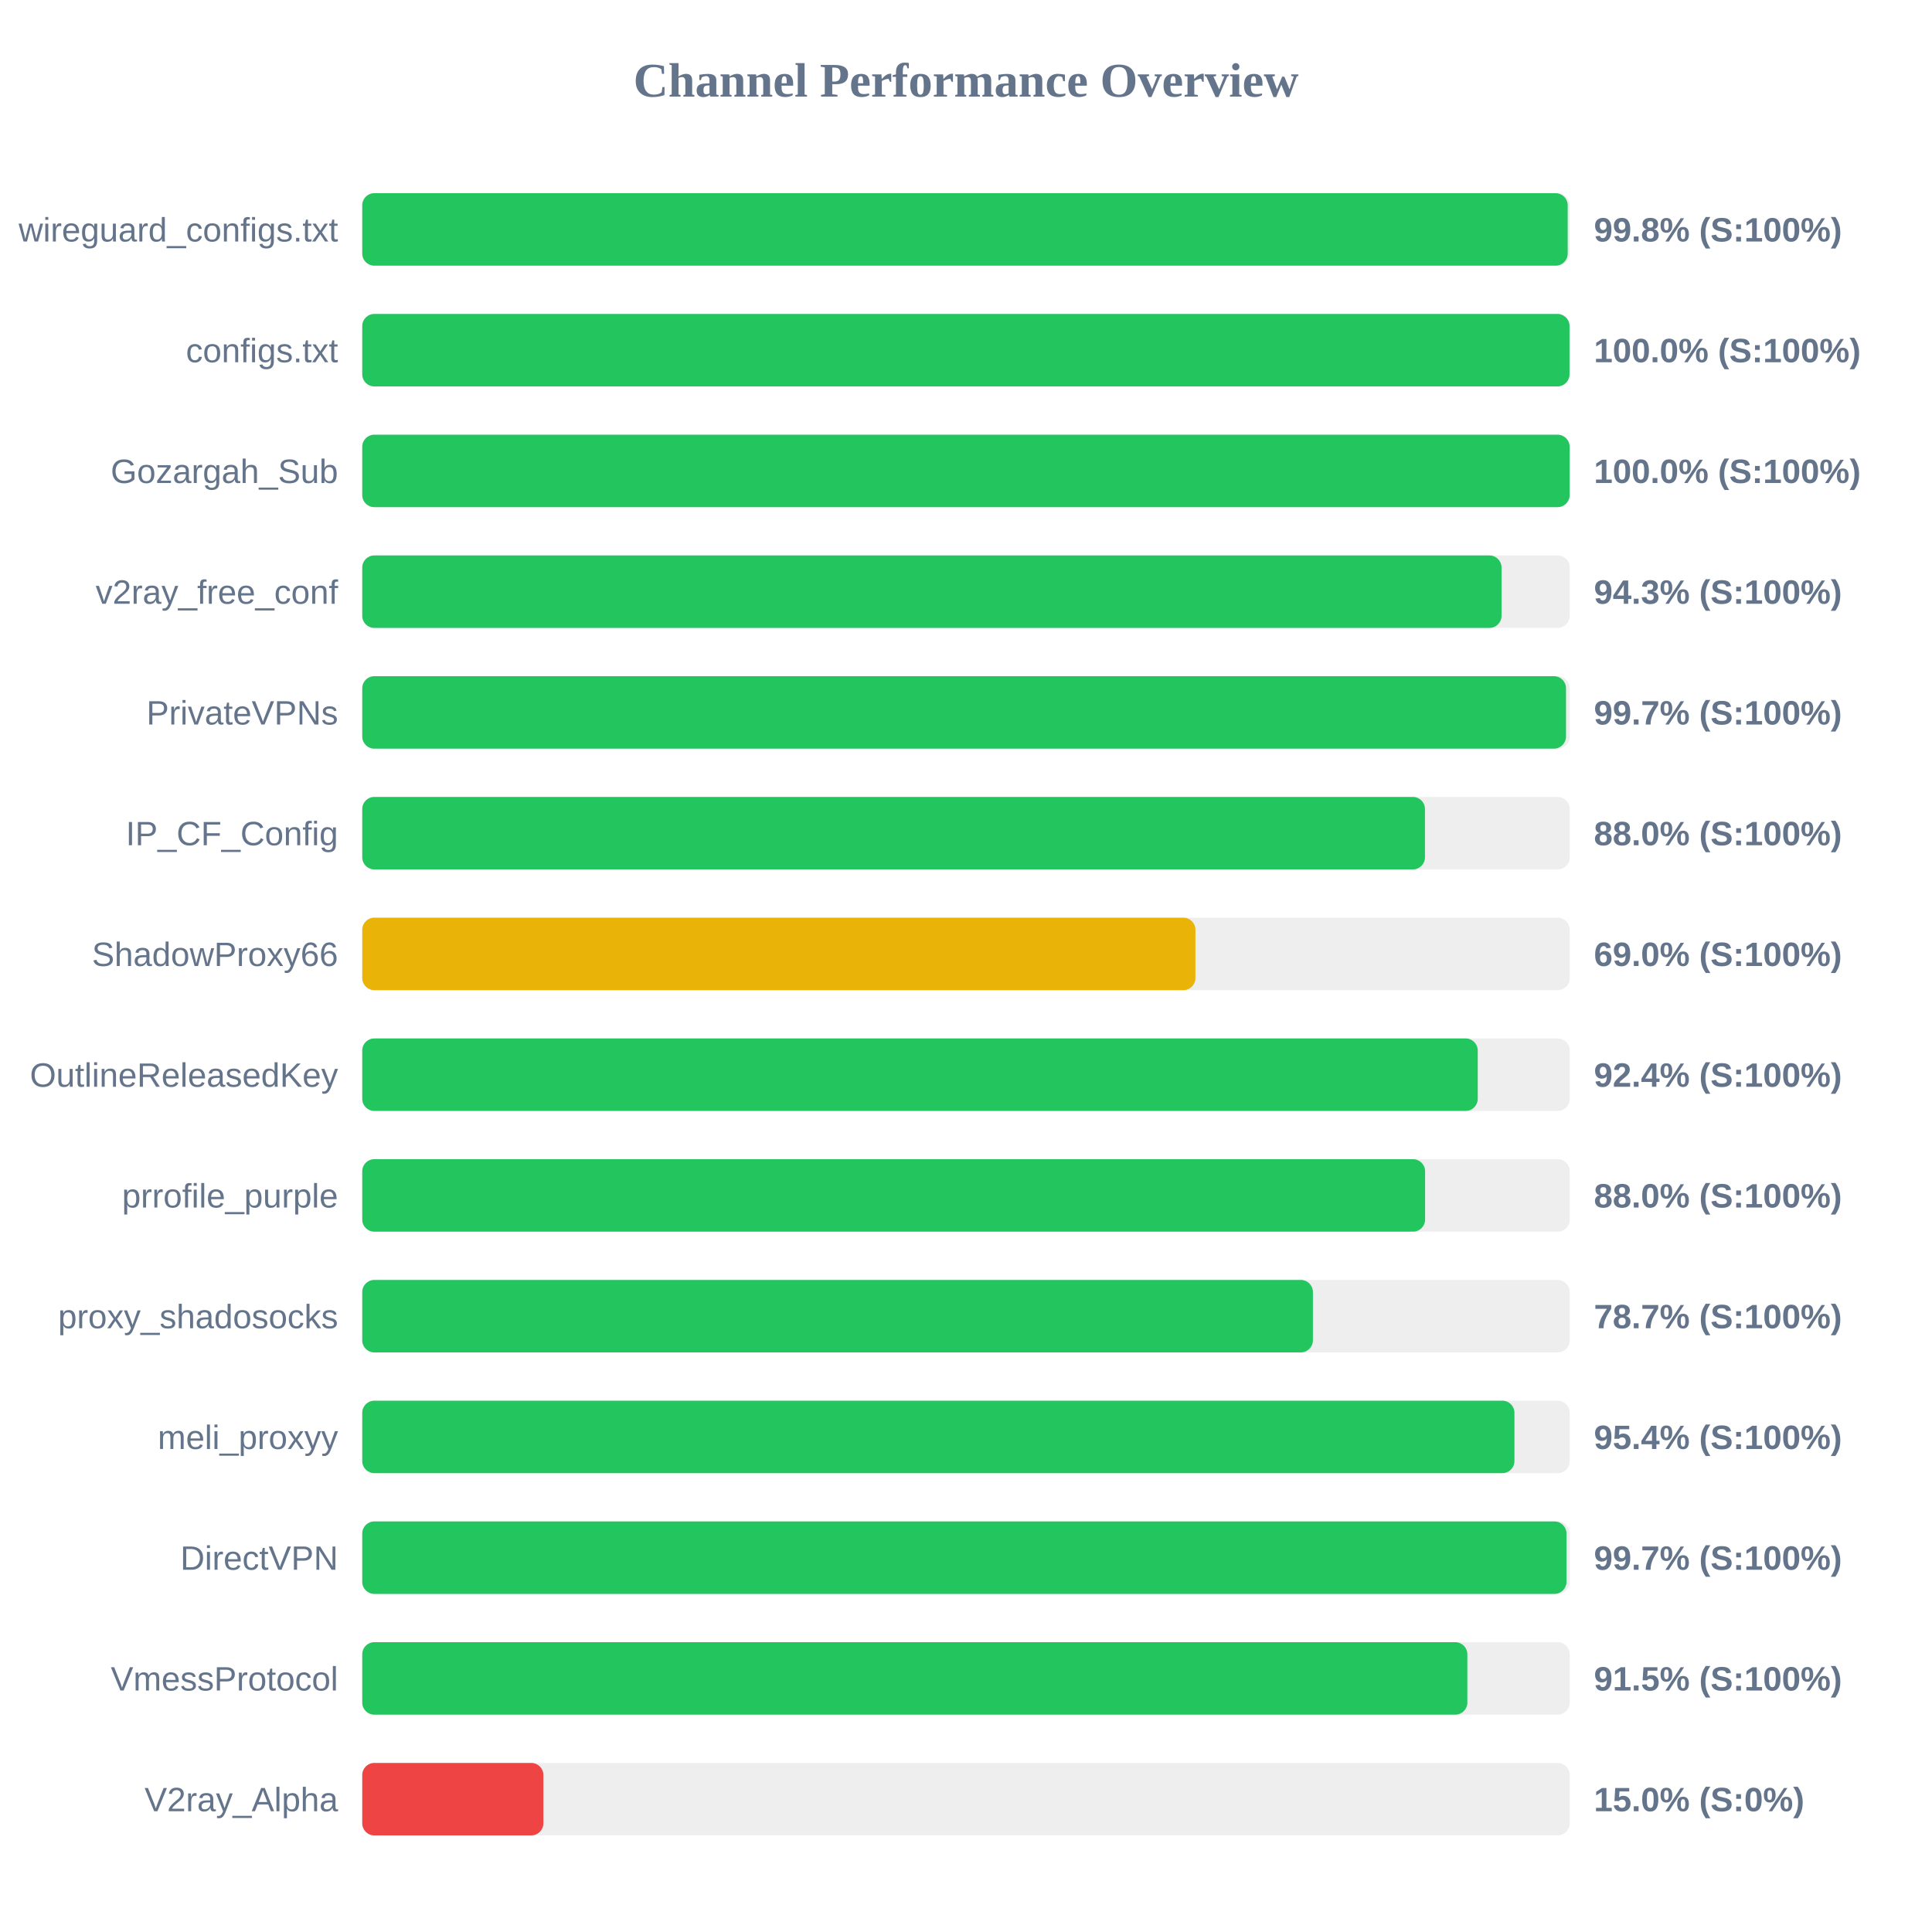
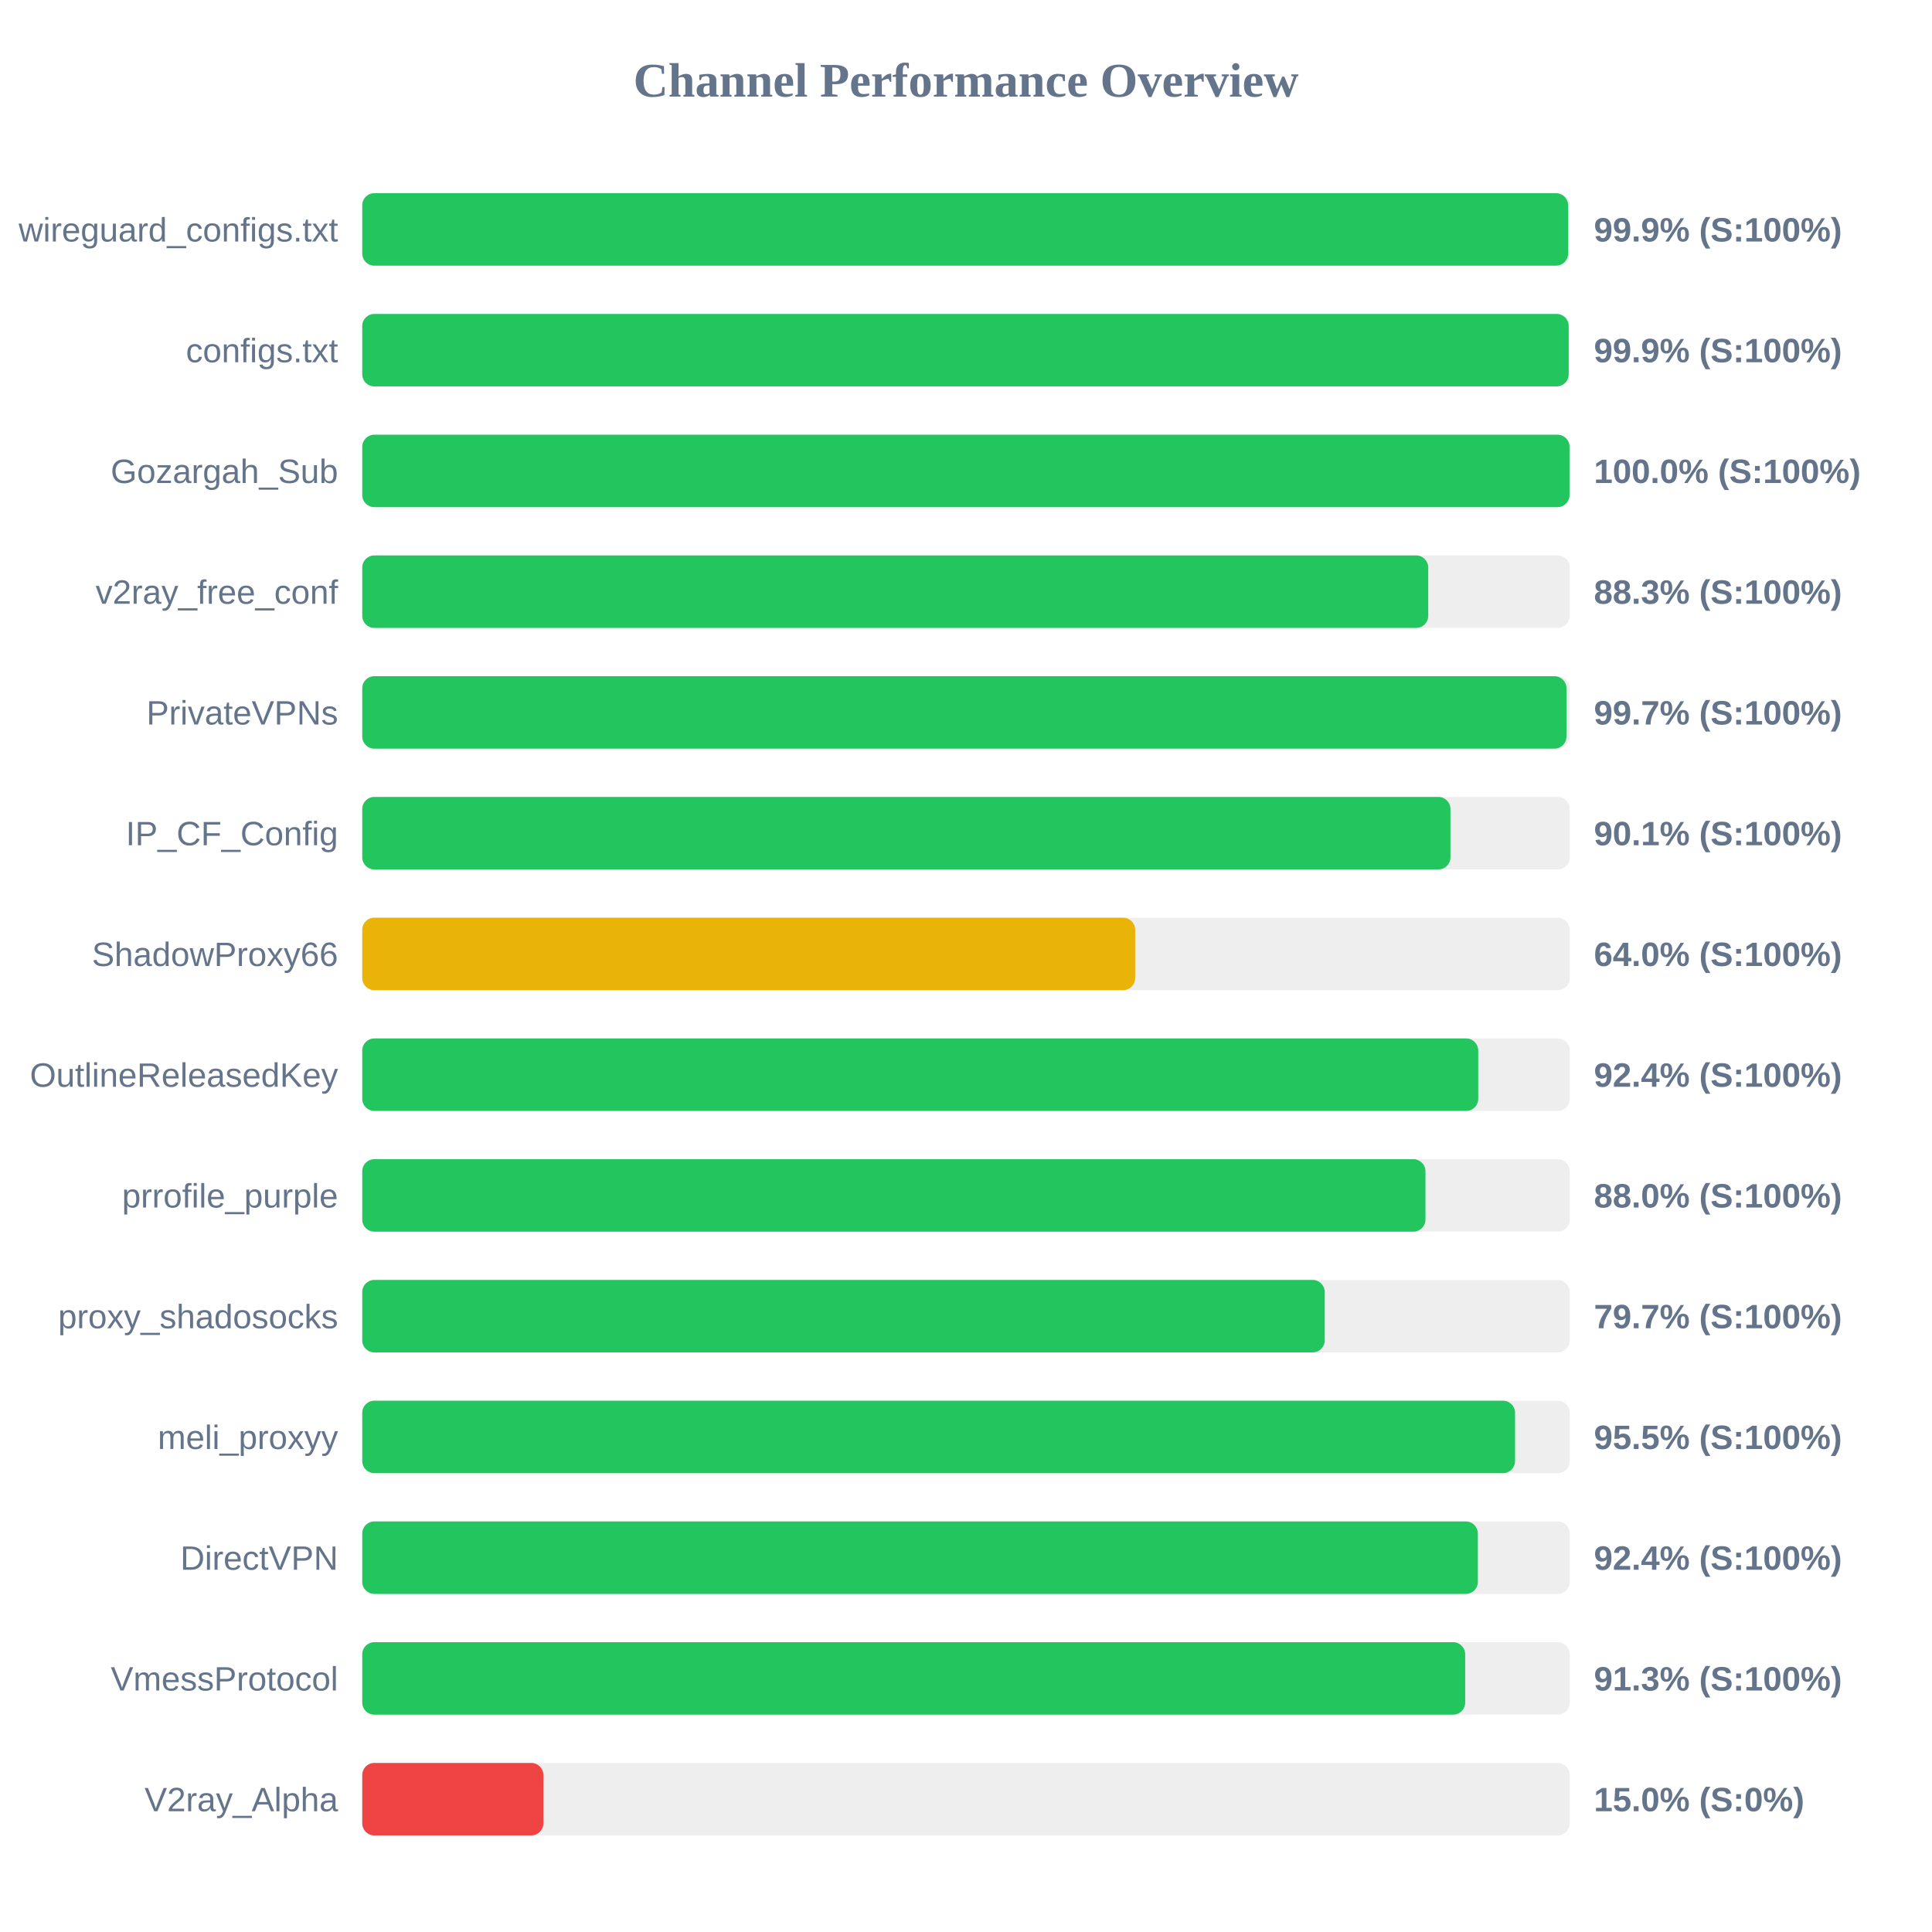
<svg xmlns="http://www.w3.org/2000/svg" width="800" height="800" version="1.1">
  <style>
        .row { font: 14px Arial; fill: #64748b; }
        .score { font: bold 14px Arial; fill: #64748b; }
    </style>
  <text x="400" y="40" text-anchor="middle" font-size="20px" font-weight="bold" fill="#64748b">Channel Performance Overview</text>
  <rect x="150" y="80" width="500" height="30" fill="#eee" rx="5" />
-   <rect x="150" y="80" width="499.15" height="30" fill="#22c55e" rx="5" />
+   <rect x="150" y="80" width="499.3" height="30" fill="#22c55e" rx="5" />
  <text x="140" y="100" text-anchor="end" class="row">wireguard_configs.txt</text>
-   <text x="660" y="100" text-anchor="start" class="score">99.8% (S:100%)</text>
+   <text x="660" y="100" text-anchor="start" class="score">99.9% (S:100%)</text>
  <rect x="150" y="130" width="500" height="30" fill="#eee" rx="5" />
-   <rect x="150" y="130" width="499.9" height="30" fill="#22c55e" rx="5" />
+   <rect x="150" y="130" width="499.55" height="30" fill="#22c55e" rx="5" />
  <text x="140" y="150" text-anchor="end" class="row">configs.txt</text>
-   <text x="660" y="150" text-anchor="start" class="score">100.0% (S:100%)</text>
+   <text x="660" y="150" text-anchor="start" class="score">99.9% (S:100%)</text>
  <rect x="150" y="180" width="500" height="30" fill="#eee" rx="5" />
-   <rect x="150" y="180" width="499.95" height="30" fill="#22c55e" rx="5" />
+   <rect x="150" y="180" width="499.9" height="30" fill="#22c55e" rx="5" />
  <text x="140" y="200" text-anchor="end" class="row">Gozargah_Sub</text>
  <text x="660" y="200" text-anchor="start" class="score">100.0% (S:100%)</text>
  <rect x="150" y="230" width="500" height="30" fill="#eee" rx="5" />
-   <rect x="150" y="230" width="471.75" height="30" fill="#22c55e" rx="5" />
+   <rect x="150" y="230" width="441.4" height="30" fill="#22c55e" rx="5" />
  <text x="140" y="250" text-anchor="end" class="row">v2ray_free_conf</text>
-   <text x="660" y="250" text-anchor="start" class="score">94.3% (S:100%)</text>
+   <text x="660" y="250" text-anchor="start" class="score">88.3% (S:100%)</text>
  <rect x="150" y="280" width="500" height="30" fill="#eee" rx="5" />
-   <rect x="150" y="280" width="498.45" height="30" fill="#22c55e" rx="5" />
+   <rect x="150" y="280" width="498.65" height="30" fill="#22c55e" rx="5" />
  <text x="140" y="300" text-anchor="end" class="row">PrivateVPNs</text>
  <text x="660" y="300" text-anchor="start" class="score">99.7% (S:100%)</text>
  <rect x="150" y="330" width="500" height="30" fill="#eee" rx="5" />
-   <rect x="150" y="330" width="440.05" height="30" fill="#22c55e" rx="5" />
+   <rect x="150" y="330" width="450.6" height="30" fill="#22c55e" rx="5" />
  <text x="140" y="350" text-anchor="end" class="row">IP_CF_Config</text>
-   <text x="660" y="350" text-anchor="start" class="score">88.0% (S:100%)</text>
+   <text x="660" y="350" text-anchor="start" class="score">90.1% (S:100%)</text>
  <rect x="150" y="380" width="500" height="30" fill="#eee" rx="5" />
-   <rect x="150" y="380" width="345.0" height="30" fill="#eab308" rx="5" />
+   <rect x="150" y="380" width="320.05" height="30" fill="#eab308" rx="5" />
  <text x="140" y="400" text-anchor="end" class="row">ShadowProxy66</text>
-   <text x="660" y="400" text-anchor="start" class="score">69.0% (S:100%)</text>
+   <text x="660" y="400" text-anchor="start" class="score">64.0% (S:100%)</text>
  <rect x="150" y="430" width="500" height="30" fill="#eee" rx="5" />
-   <rect x="150" y="430" width="461.9" height="30" fill="#22c55e" rx="5" />
+   <rect x="150" y="430" width="462.1" height="30" fill="#22c55e" rx="5" />
  <text x="140" y="450" text-anchor="end" class="row">OutlineReleasedKey</text>
  <text x="660" y="450" text-anchor="start" class="score">92.4% (S:100%)</text>
  <rect x="150" y="480" width="500" height="30" fill="#eee" rx="5" />
-   <rect x="150" y="480" width="440.1" height="30" fill="#22c55e" rx="5" />
+   <rect x="150" y="480" width="440.25" height="30" fill="#22c55e" rx="5" />
  <text x="140" y="500" text-anchor="end" class="row">prrofile_purple</text>
  <text x="660" y="500" text-anchor="start" class="score">88.0% (S:100%)</text>
  <rect x="150" y="530" width="500" height="30" fill="#eee" rx="5" />
-   <rect x="150" y="530" width="393.65" height="30" fill="#22c55e" rx="5" />
+   <rect x="150" y="530" width="398.55" height="30" fill="#22c55e" rx="5" />
  <text x="140" y="550" text-anchor="end" class="row">proxy_shadosocks</text>
-   <text x="660" y="550" text-anchor="start" class="score">78.7% (S:100%)</text>
+   <text x="660" y="550" text-anchor="start" class="score">79.7% (S:100%)</text>
  <rect x="150" y="580" width="500" height="30" fill="#eee" rx="5" />
-   <rect x="150" y="580" width="477.1" height="30" fill="#22c55e" rx="5" />
+   <rect x="150" y="580" width="477.35" height="30" fill="#22c55e" rx="5" />
  <text x="140" y="600" text-anchor="end" class="row">meli_proxyy</text>
-   <text x="660" y="600" text-anchor="start" class="score">95.4% (S:100%)</text>
+   <text x="660" y="600" text-anchor="start" class="score">95.5% (S:100%)</text>
  <rect x="150" y="630" width="500" height="30" fill="#eee" rx="5" />
-   <rect x="150" y="630" width="498.65" height="30" fill="#22c55e" rx="5" />
+   <rect x="150" y="630" width="461.95" height="30" fill="#22c55e" rx="5" />
  <text x="140" y="650" text-anchor="end" class="row">DirectVPN</text>
-   <text x="660" y="650" text-anchor="start" class="score">99.7% (S:100%)</text>
+   <text x="660" y="650" text-anchor="start" class="score">92.4% (S:100%)</text>
  <rect x="150" y="680" width="500" height="30" fill="#eee" rx="5" />
-   <rect x="150" y="680" width="457.6" height="30" fill="#22c55e" rx="5" />
+   <rect x="150" y="680" width="456.7" height="30" fill="#22c55e" rx="5" />
  <text x="140" y="700" text-anchor="end" class="row">VmessProtocol</text>
-   <text x="660" y="700" text-anchor="start" class="score">91.5% (S:100%)</text>
+   <text x="660" y="700" text-anchor="start" class="score">91.3% (S:100%)</text>
  <rect x="150" y="730" width="500" height="30" fill="#eee" rx="5" />
  <rect x="150" y="730" width="75.0" height="30" fill="#ef4444" rx="5" />
  <text x="140" y="750" text-anchor="end" class="row">V2ray_Alpha</text>
  <text x="660" y="750" text-anchor="start" class="score">15.0% (S:0%)</text>
</svg>
